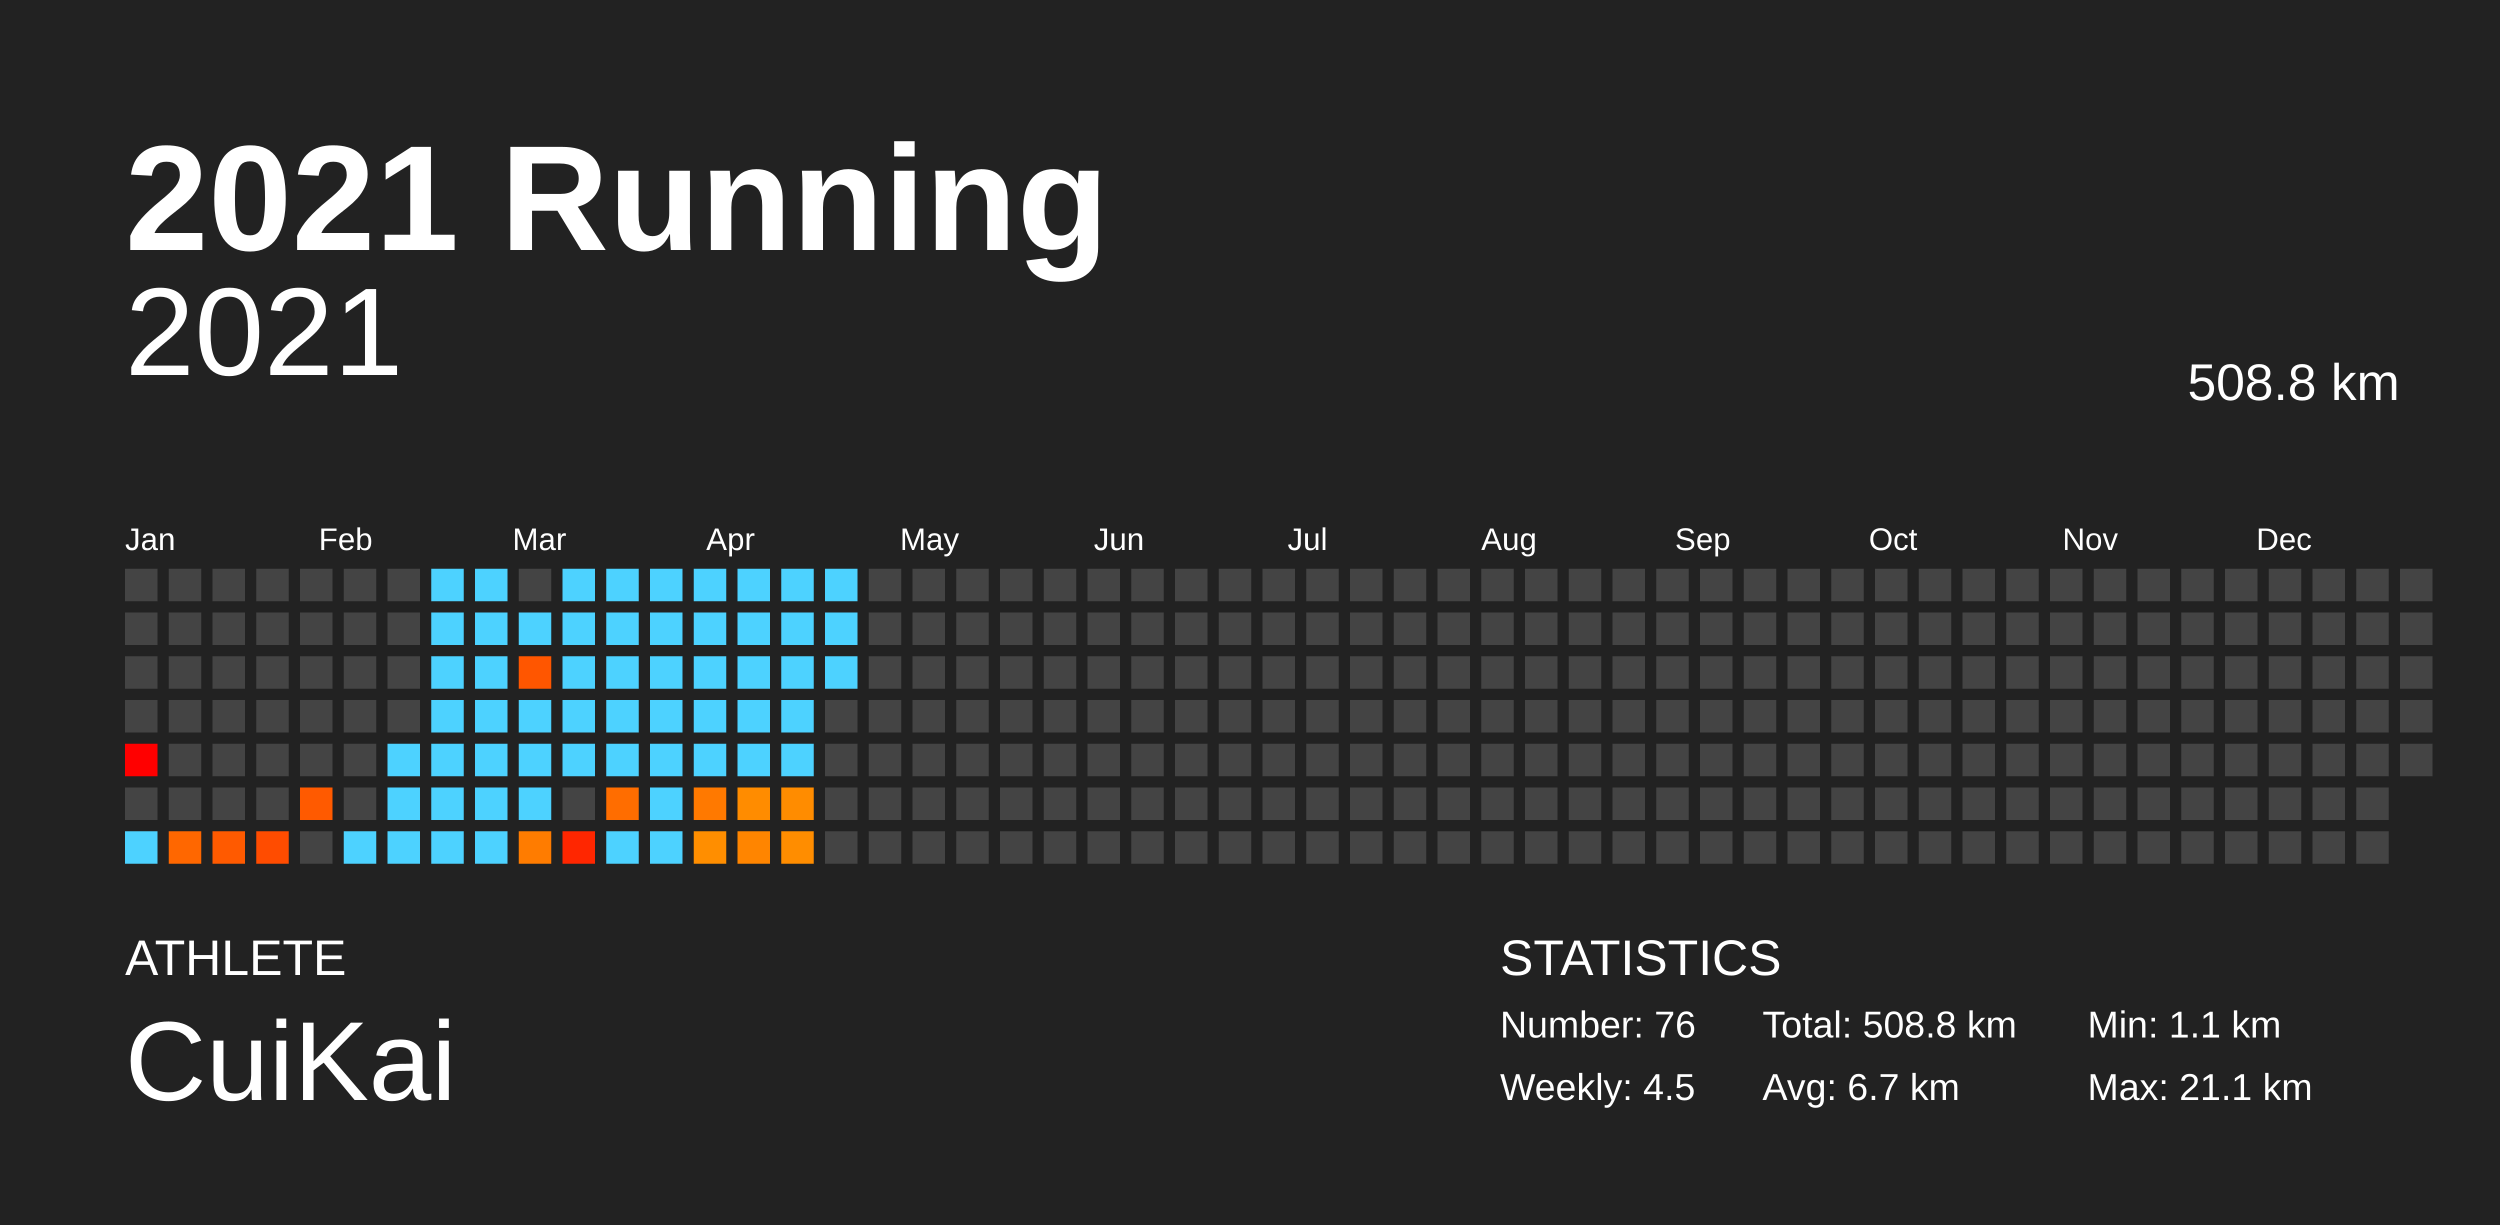
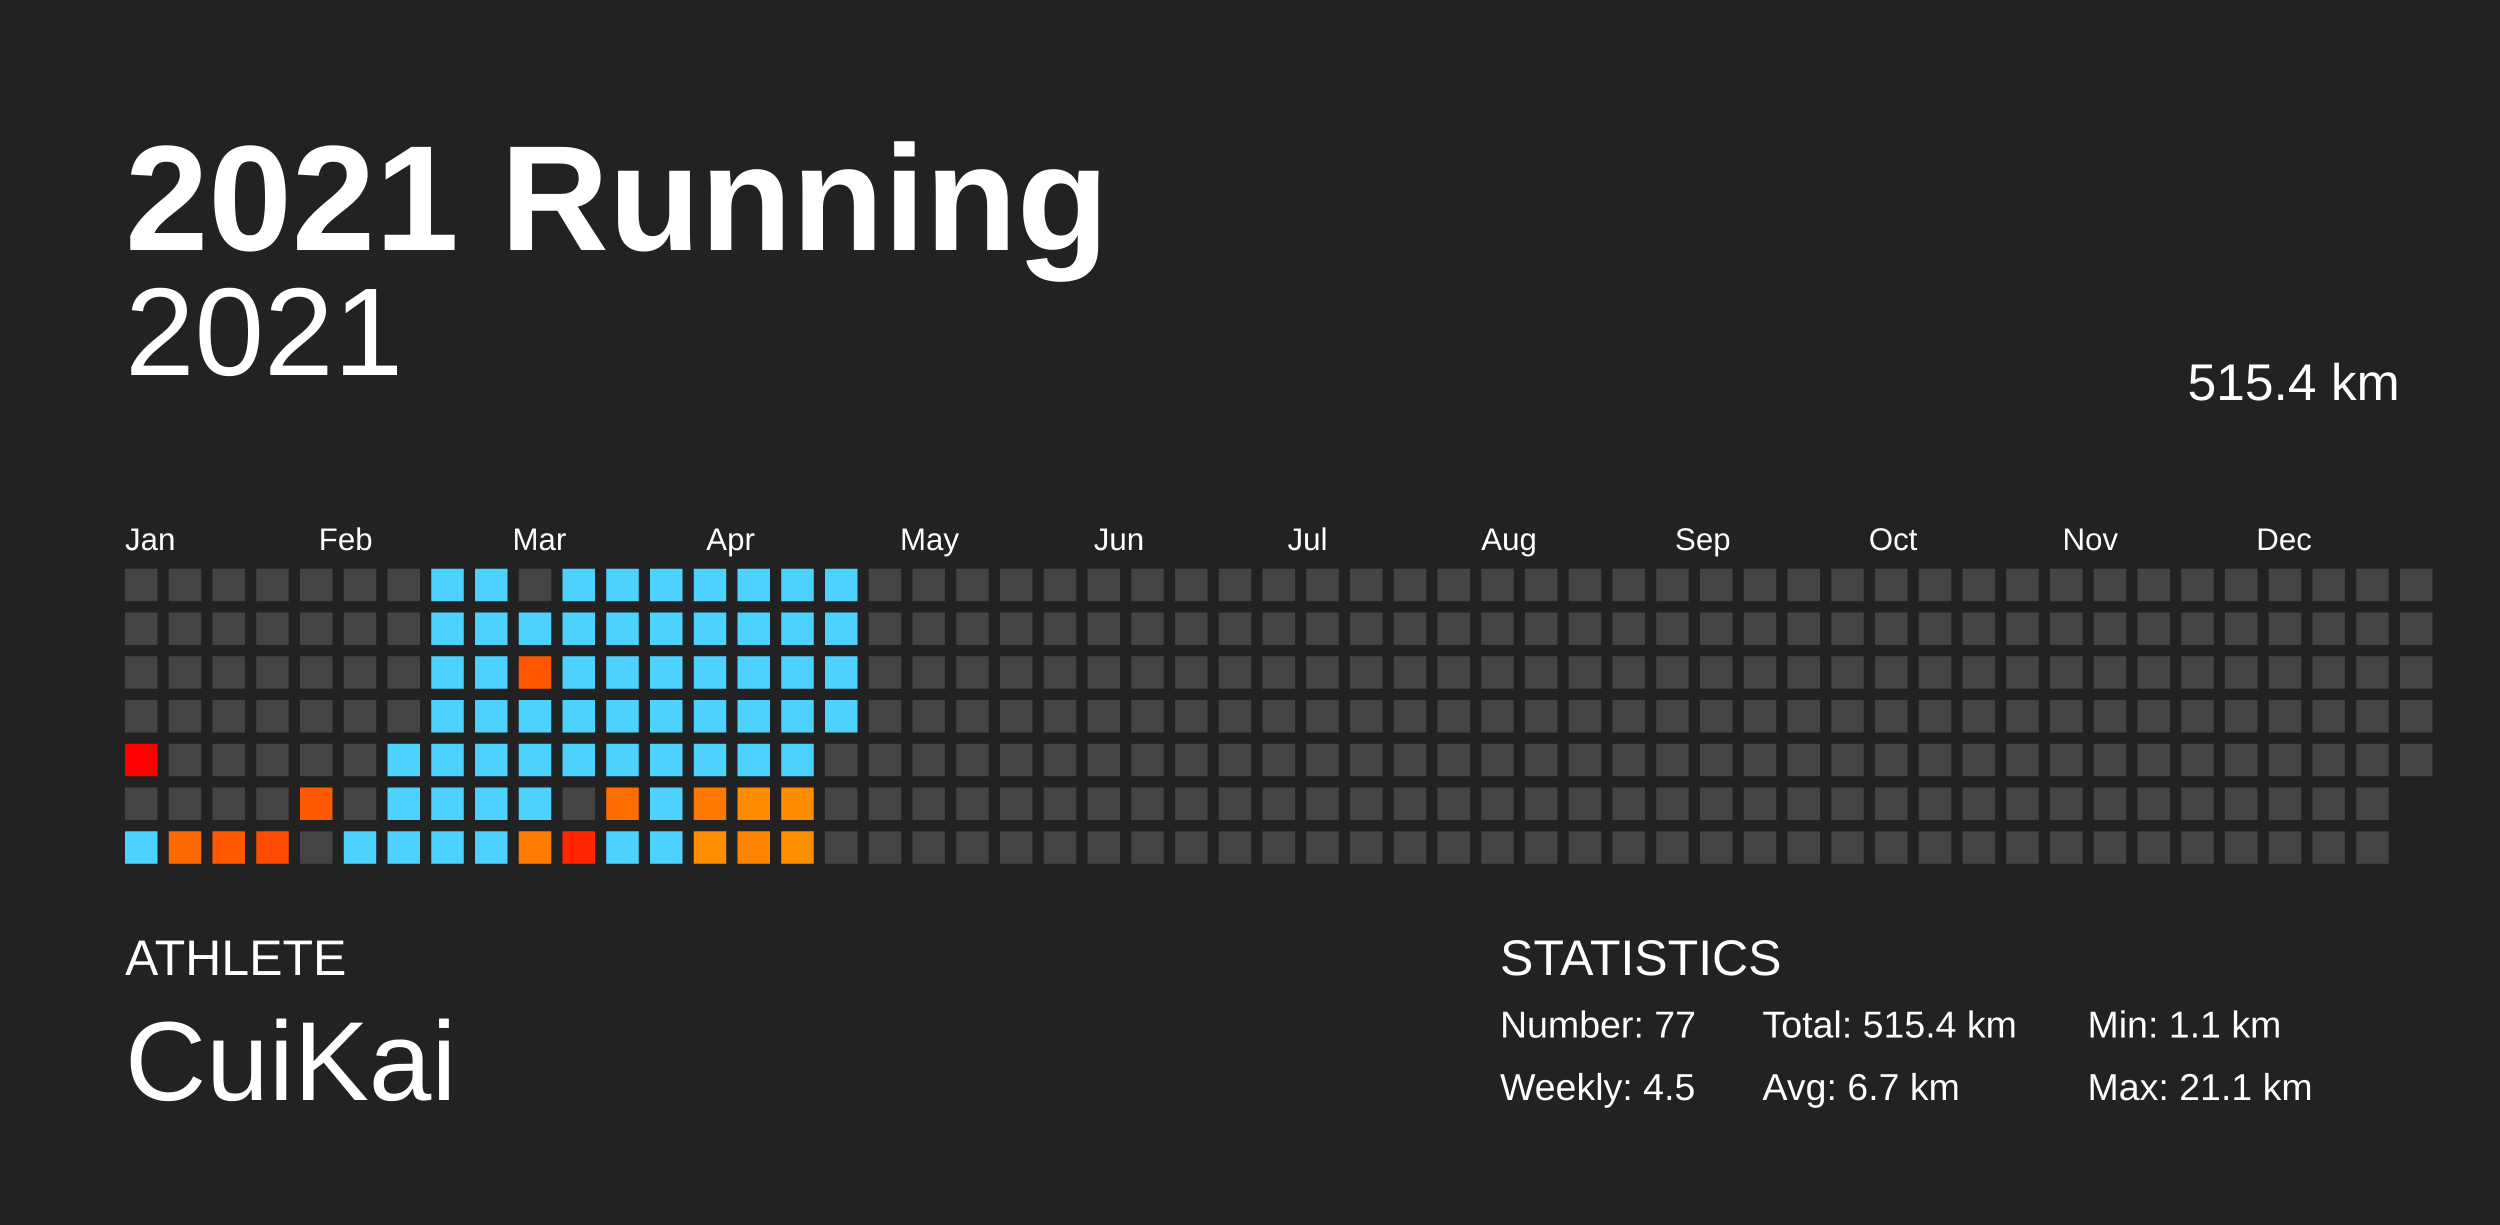
<svg xmlns="http://www.w3.org/2000/svg" baseProfile="full" height="98mm" version="1.1" viewBox="0,0,200,98" width="200mm">
  <defs />
  <rect fill="#222222" height="98" width="200" x="0" y="0" />
  <text fill="#FFFFFF" style="font-size:12px; font-family:Arial; font-weight:bold;" x="10" y="20">2021 Running</text>
  <text fill="#FFFFFF" style="font-size:4px; font-family:Arial" x="10" y="78">ATHLETE</text>
  <text fill="#FFFFFF" style="font-size:9px; font-family:Arial" x="10" y="88">CuiKai</text>
  <text fill="#FFFFFF" style="font-size:4px; font-family:Arial" x="120" y="78">STATISTICS</text>
-   <text fill="#FFFFFF" style="font-size:3px; font-family:Arial" x="120" y="83">Number: 76</text>
+   <text fill="#FFFFFF" style="font-size:3px; font-family:Arial" x="120" y="83">Number: 77</text>
  <text fill="#FFFFFF" style="font-size:3px; font-family:Arial" x="120" y="88">Weekly: 4.5</text>
-   <text fill="#FFFFFF" style="font-size:3px; font-family:Arial" x="141" y="83">Total: 508.8 km</text>
+   <text fill="#FFFFFF" style="font-size:3px; font-family:Arial" x="141" y="83">Total: 515.4 km</text>
  <text fill="#FFFFFF" style="font-size:3px; font-family:Arial" x="141" y="88">Avg: 6.7 km</text>
  <text fill="#FFFFFF" style="font-size:3px; font-family:Arial" x="167" y="83">Min: 1.1 km</text>
  <text fill="#FFFFFF" style="font-size:3px; font-family:Arial" x="167" y="88">Max: 21.1 km</text>
  <text alignment-baseline="hanging" fill="#FFFFFF" style="font-size:10.0px; font-family:Arial;" x="10" y="30">2021</text>
-   <text alignment-baseline="hanging" fill="#FFFFFF" style="font-size:4.125px; font-family:Arial;" x="175" y="32">508.8 km</text>
+   <text alignment-baseline="hanging" fill="#FFFFFF" style="font-size:4.125px; font-family:Arial;" x="175" y="32">515.4 km</text>
  <text fill="#FFFFFF" style="font-size:2.5px; font-family:Arial" x="10.0" y="44">Jan</text>
  <text fill="#FFFFFF" style="font-size:2.5px; font-family:Arial" x="25.5" y="44">Feb</text>
  <text fill="#FFFFFF" style="font-size:2.5px; font-family:Arial" x="41.0" y="44">Mar</text>
  <text fill="#FFFFFF" style="font-size:2.5px; font-family:Arial" x="56.5" y="44">Apr</text>
  <text fill="#FFFFFF" style="font-size:2.5px; font-family:Arial" x="72.0" y="44">May</text>
  <text fill="#FFFFFF" style="font-size:2.5px; font-family:Arial" x="87.5" y="44">Jun</text>
  <text fill="#FFFFFF" style="font-size:2.5px; font-family:Arial" x="103.0" y="44">Jul</text>
  <text fill="#FFFFFF" style="font-size:2.5px; font-family:Arial" x="118.5" y="44">Aug</text>
  <text fill="#FFFFFF" style="font-size:2.5px; font-family:Arial" x="134.0" y="44">Sep</text>
  <text fill="#FFFFFF" style="font-size:2.5px; font-family:Arial" x="149.5" y="44">Oct</text>
  <text fill="#FFFFFF" style="font-size:2.5px; font-family:Arial" x="165.0" y="44">Nov</text>
  <text fill="#FFFFFF" style="font-size:2.5px; font-family:Arial" x="180.5" y="44">Dec</text>
  <rect fill="#444444" height="2.6" width="2.6" x="10.0" y="45.5" />
  <rect fill="#444444" height="2.6" width="2.6" x="10.0" y="49.0" />
  <rect fill="#444444" height="2.6" width="2.6" x="10.0" y="52.5" />
  <rect fill="#444444" height="2.6" width="2.6" x="10.0" y="56.0" />
  <rect fill="red" height="2.6" width="2.6" x="10.0" y="59.5" />
  <rect fill="#444444" height="2.6" width="2.6" x="10.0" y="63.0" />
  <rect fill="#4dd2ff" height="2.6" width="2.6" x="10.0" y="66.5" />
  <rect fill="#444444" height="2.6" width="2.6" x="13.5" y="45.5" />
  <rect fill="#444444" height="2.6" width="2.6" x="13.5" y="49.0" />
  <rect fill="#444444" height="2.6" width="2.6" x="13.5" y="52.5" />
  <rect fill="#444444" height="2.6" width="2.6" x="13.5" y="56.0" />
  <rect fill="#444444" height="2.6" width="2.6" x="13.5" y="59.5" />
  <rect fill="#444444" height="2.6" width="2.6" x="13.5" y="63.0" />
  <rect fill="#ff6700" height="2.6" width="2.6" x="13.5" y="66.5" />
  <rect fill="#444444" height="2.6" width="2.6" x="17.0" y="45.5" />
  <rect fill="#444444" height="2.6" width="2.6" x="17.0" y="49.0" />
  <rect fill="#444444" height="2.6" width="2.6" x="17.0" y="52.5" />
  <rect fill="#444444" height="2.6" width="2.6" x="17.0" y="56.0" />
  <rect fill="#444444" height="2.6" width="2.6" x="17.0" y="59.5" />
  <rect fill="#444444" height="2.6" width="2.6" x="17.0" y="63.0" />
  <rect fill="#ff5a00" height="2.6" width="2.6" x="17.0" y="66.5" />
  <rect fill="#444444" height="2.6" width="2.6" x="20.5" y="45.5" />
  <rect fill="#444444" height="2.6" width="2.6" x="20.5" y="49.0" />
  <rect fill="#444444" height="2.6" width="2.6" x="20.5" y="52.5" />
  <rect fill="#444444" height="2.6" width="2.6" x="20.5" y="56.0" />
  <rect fill="#444444" height="2.6" width="2.6" x="20.5" y="59.5" />
  <rect fill="#444444" height="2.6" width="2.6" x="20.5" y="63.0" />
  <rect fill="#ff4c00" height="2.6" width="2.6" x="20.5" y="66.5" />
  <rect fill="#444444" height="2.6" width="2.6" x="24.0" y="45.5" />
  <rect fill="#444444" height="2.6" width="2.6" x="24.0" y="49.0" />
  <rect fill="#444444" height="2.6" width="2.6" x="24.0" y="52.5" />
  <rect fill="#444444" height="2.6" width="2.6" x="24.0" y="56.0" />
  <rect fill="#444444" height="2.6" width="2.6" x="24.0" y="59.5" />
  <rect fill="#ff5a00" height="2.6" width="2.6" x="24.0" y="63.0" />
  <rect fill="#444444" height="2.6" width="2.6" x="24.0" y="66.5" />
  <rect fill="#444444" height="2.6" width="2.6" x="27.5" y="45.5" />
  <rect fill="#444444" height="2.6" width="2.6" x="27.5" y="49.0" />
  <rect fill="#444444" height="2.6" width="2.6" x="27.5" y="52.5" />
  <rect fill="#444444" height="2.6" width="2.6" x="27.5" y="56.0" />
  <rect fill="#444444" height="2.6" width="2.6" x="27.5" y="59.5" />
  <rect fill="#444444" height="2.6" width="2.6" x="27.5" y="63.0" />
  <rect fill="#4dd2ff" height="2.6" width="2.6" x="27.5" y="66.5" />
  <rect fill="#444444" height="2.6" width="2.6" x="31.0" y="45.5" />
  <rect fill="#444444" height="2.6" width="2.6" x="31.0" y="49.0" />
  <rect fill="#444444" height="2.6" width="2.6" x="31.0" y="52.5" />
  <rect fill="#444444" height="2.6" width="2.6" x="31.0" y="56.0" />
  <rect fill="#4dd2ff" height="2.6" width="2.6" x="31.0" y="59.5" />
  <rect fill="#4dd2ff" height="2.6" width="2.6" x="31.0" y="63.0" />
  <rect fill="#4dd2ff" height="2.6" width="2.6" x="31.0" y="66.5" />
  <rect fill="#4dd2ff" height="2.6" width="2.6" x="34.5" y="45.5" />
  <rect fill="#4dd2ff" height="2.6" width="2.6" x="34.5" y="49.0" />
  <rect fill="#4dd2ff" height="2.6" width="2.6" x="34.5" y="52.5" />
  <rect fill="#4dd2ff" height="2.6" width="2.6" x="34.5" y="56.0" />
  <rect fill="#4dd2ff" height="2.6" width="2.6" x="34.5" y="59.5" />
  <rect fill="#4dd2ff" height="2.6" width="2.6" x="34.5" y="63.0" />
  <rect fill="#4dd2ff" height="2.6" width="2.6" x="34.5" y="66.5" />
  <rect fill="#4dd2ff" height="2.6" width="2.6" x="38.0" y="45.5" />
  <rect fill="#4dd2ff" height="2.6" width="2.6" x="38.0" y="49.0" />
  <rect fill="#4dd2ff" height="2.6" width="2.6" x="38.0" y="52.5" />
  <rect fill="#4dd2ff" height="2.6" width="2.6" x="38.0" y="56.0" />
  <rect fill="#4dd2ff" height="2.6" width="2.6" x="38.0" y="59.5" />
  <rect fill="#4dd2ff" height="2.6" width="2.6" x="38.0" y="63.0" />
  <rect fill="#4dd2ff" height="2.6" width="2.6" x="38.0" y="66.5" />
  <rect fill="#444444" height="2.6" width="2.6" x="41.5" y="45.5" />
  <rect fill="#4dd2ff" height="2.6" width="2.6" x="41.5" y="49.0" />
  <rect fill="#ff5600" height="2.6" width="2.6" x="41.5" y="52.5" />
  <rect fill="#4dd2ff" height="2.6" width="2.6" x="41.5" y="56.0" />
  <rect fill="#4dd2ff" height="2.6" width="2.6" x="41.5" y="59.5" />
  <rect fill="#4dd2ff" height="2.6" width="2.6" x="41.5" y="63.0" />
  <rect fill="#ff7c00" height="2.6" width="2.6" x="41.5" y="66.5" />
  <rect fill="#4dd2ff" height="2.6" width="2.6" x="45.0" y="45.5" />
  <rect fill="#4dd2ff" height="2.6" width="2.6" x="45.0" y="49.0" />
  <rect fill="#4dd2ff" height="2.6" width="2.6" x="45.0" y="52.5" />
  <rect fill="#4dd2ff" height="2.6" width="2.6" x="45.0" y="56.0" />
  <rect fill="#4dd2ff" height="2.6" width="2.6" x="45.0" y="59.5" />
  <rect fill="#444444" height="2.6" width="2.6" x="45.0" y="63.0" />
  <rect fill="#ff2600" height="2.6" width="2.6" x="45.0" y="66.5" />
  <rect fill="#4dd2ff" height="2.6" width="2.6" x="48.5" y="45.5" />
  <rect fill="#4dd2ff" height="2.6" width="2.6" x="48.5" y="49.0" />
  <rect fill="#4dd2ff" height="2.6" width="2.6" x="48.5" y="52.5" />
  <rect fill="#4dd2ff" height="2.6" width="2.6" x="48.5" y="56.0" />
  <rect fill="#4dd2ff" height="2.6" width="2.6" x="48.5" y="59.5" />
  <rect fill="#ff6d00" height="2.6" width="2.6" x="48.5" y="63.0" />
  <rect fill="#4dd2ff" height="2.6" width="2.6" x="48.5" y="66.5" />
  <rect fill="#4dd2ff" height="2.6" width="2.6" x="52.0" y="45.5" />
  <rect fill="#4dd2ff" height="2.6" width="2.6" x="52.0" y="49.0" />
  <rect fill="#4dd2ff" height="2.6" width="2.6" x="52.0" y="52.5" />
  <rect fill="#4dd2ff" height="2.6" width="2.6" x="52.0" y="56.0" />
  <rect fill="#4dd2ff" height="2.6" width="2.6" x="52.0" y="59.5" />
  <rect fill="#4dd2ff" height="2.6" width="2.6" x="52.0" y="63.0" />
  <rect fill="#4dd2ff" height="2.6" width="2.6" x="52.0" y="66.5" />
  <rect fill="#4dd2ff" height="2.6" width="2.6" x="55.5" y="45.5" />
  <rect fill="#4dd2ff" height="2.6" width="2.6" x="55.5" y="49.0" />
  <rect fill="#4dd2ff" height="2.6" width="2.6" x="55.5" y="52.5" />
  <rect fill="#4dd2ff" height="2.6" width="2.6" x="55.5" y="56.0" />
  <rect fill="#4dd2ff" height="2.6" width="2.6" x="55.5" y="59.5" />
  <rect fill="#ff7900" height="2.6" width="2.6" x="55.5" y="63.0" />
  <rect fill="#ff8e00" height="2.6" width="2.6" x="55.5" y="66.5" />
  <rect fill="#4dd2ff" height="2.6" width="2.6" x="59.0" y="45.5" />
  <rect fill="#4dd2ff" height="2.6" width="2.6" x="59.0" y="49.0" />
  <rect fill="#4dd2ff" height="2.6" width="2.6" x="59.0" y="52.5" />
  <rect fill="#4dd2ff" height="2.6" width="2.6" x="59.0" y="56.0" />
  <rect fill="#4dd2ff" height="2.6" width="2.6" x="59.0" y="59.5" />
  <rect fill="#ff8c00" height="2.6" width="2.6" x="59.0" y="63.0" />
  <rect fill="#ff8500" height="2.6" width="2.6" x="59.0" y="66.5" />
  <rect fill="#4dd2ff" height="2.6" width="2.6" x="62.5" y="45.5" />
  <rect fill="#4dd2ff" height="2.6" width="2.6" x="62.5" y="49.0" />
  <rect fill="#4dd2ff" height="2.6" width="2.6" x="62.5" y="52.5" />
  <rect fill="#4dd2ff" height="2.6" width="2.6" x="62.5" y="56.0" />
  <rect fill="#4dd2ff" height="2.6" width="2.6" x="62.5" y="59.5" />
  <rect fill="#ff8c00" height="2.6" width="2.6" x="62.5" y="63.0" />
  <rect fill="#ff8d00" height="2.6" width="2.6" x="62.5" y="66.5" />
  <rect fill="#4dd2ff" height="2.6" width="2.6" x="66.0" y="45.5" />
  <rect fill="#4dd2ff" height="2.6" width="2.6" x="66.0" y="49.0" />
  <rect fill="#4dd2ff" height="2.6" width="2.6" x="66.0" y="52.5" />
-   <rect fill="#444444" height="2.6" width="2.6" x="66.0" y="56.0" />
+   <rect fill="#4dd2ff" height="2.6" width="2.6" x="66.0" y="56.0" />
  <rect fill="#444444" height="2.6" width="2.6" x="66.0" y="59.5" />
  <rect fill="#444444" height="2.6" width="2.6" x="66.0" y="63.0" />
  <rect fill="#444444" height="2.6" width="2.6" x="66.0" y="66.5" />
  <rect fill="#444444" height="2.6" width="2.6" x="69.5" y="45.5" />
  <rect fill="#444444" height="2.6" width="2.6" x="69.5" y="49.0" />
  <rect fill="#444444" height="2.6" width="2.6" x="69.5" y="52.5" />
  <rect fill="#444444" height="2.6" width="2.6" x="69.5" y="56.0" />
  <rect fill="#444444" height="2.6" width="2.6" x="69.5" y="59.5" />
  <rect fill="#444444" height="2.6" width="2.6" x="69.5" y="63.0" />
  <rect fill="#444444" height="2.6" width="2.6" x="69.5" y="66.5" />
  <rect fill="#444444" height="2.6" width="2.6" x="73.0" y="45.5" />
  <rect fill="#444444" height="2.6" width="2.6" x="73.0" y="49.0" />
  <rect fill="#444444" height="2.6" width="2.6" x="73.0" y="52.5" />
  <rect fill="#444444" height="2.6" width="2.6" x="73.0" y="56.0" />
  <rect fill="#444444" height="2.6" width="2.6" x="73.0" y="59.5" />
  <rect fill="#444444" height="2.6" width="2.6" x="73.0" y="63.0" />
  <rect fill="#444444" height="2.6" width="2.6" x="73.0" y="66.5" />
  <rect fill="#444444" height="2.6" width="2.6" x="76.5" y="45.5" />
  <rect fill="#444444" height="2.6" width="2.6" x="76.5" y="49.0" />
  <rect fill="#444444" height="2.6" width="2.6" x="76.5" y="52.5" />
  <rect fill="#444444" height="2.6" width="2.6" x="76.5" y="56.0" />
  <rect fill="#444444" height="2.6" width="2.6" x="76.5" y="59.5" />
  <rect fill="#444444" height="2.6" width="2.6" x="76.5" y="63.0" />
  <rect fill="#444444" height="2.6" width="2.6" x="76.5" y="66.5" />
  <rect fill="#444444" height="2.6" width="2.6" x="80.0" y="45.5" />
  <rect fill="#444444" height="2.6" width="2.6" x="80.0" y="49.0" />
  <rect fill="#444444" height="2.6" width="2.6" x="80.0" y="52.5" />
  <rect fill="#444444" height="2.6" width="2.6" x="80.0" y="56.0" />
  <rect fill="#444444" height="2.6" width="2.6" x="80.0" y="59.5" />
  <rect fill="#444444" height="2.6" width="2.6" x="80.0" y="63.0" />
  <rect fill="#444444" height="2.6" width="2.6" x="80.0" y="66.5" />
  <rect fill="#444444" height="2.6" width="2.6" x="83.5" y="45.5" />
  <rect fill="#444444" height="2.6" width="2.6" x="83.5" y="49.0" />
  <rect fill="#444444" height="2.6" width="2.6" x="83.5" y="52.5" />
  <rect fill="#444444" height="2.6" width="2.6" x="83.5" y="56.0" />
  <rect fill="#444444" height="2.6" width="2.6" x="83.5" y="59.5" />
  <rect fill="#444444" height="2.6" width="2.6" x="83.5" y="63.0" />
  <rect fill="#444444" height="2.6" width="2.6" x="83.5" y="66.5" />
  <rect fill="#444444" height="2.6" width="2.6" x="87.0" y="45.5" />
  <rect fill="#444444" height="2.6" width="2.6" x="87.0" y="49.0" />
  <rect fill="#444444" height="2.6" width="2.6" x="87.0" y="52.5" />
  <rect fill="#444444" height="2.6" width="2.6" x="87.0" y="56.0" />
  <rect fill="#444444" height="2.6" width="2.6" x="87.0" y="59.5" />
  <rect fill="#444444" height="2.6" width="2.6" x="87.0" y="63.0" />
  <rect fill="#444444" height="2.6" width="2.6" x="87.0" y="66.5" />
  <rect fill="#444444" height="2.6" width="2.6" x="90.5" y="45.5" />
  <rect fill="#444444" height="2.6" width="2.6" x="90.5" y="49.0" />
  <rect fill="#444444" height="2.6" width="2.6" x="90.5" y="52.5" />
  <rect fill="#444444" height="2.6" width="2.6" x="90.5" y="56.0" />
  <rect fill="#444444" height="2.6" width="2.6" x="90.5" y="59.5" />
  <rect fill="#444444" height="2.6" width="2.6" x="90.5" y="63.0" />
  <rect fill="#444444" height="2.6" width="2.6" x="90.5" y="66.5" />
  <rect fill="#444444" height="2.6" width="2.6" x="94.0" y="45.5" />
  <rect fill="#444444" height="2.6" width="2.6" x="94.0" y="49.0" />
  <rect fill="#444444" height="2.6" width="2.6" x="94.0" y="52.5" />
  <rect fill="#444444" height="2.6" width="2.6" x="94.0" y="56.0" />
  <rect fill="#444444" height="2.6" width="2.6" x="94.0" y="59.5" />
  <rect fill="#444444" height="2.6" width="2.6" x="94.0" y="63.0" />
  <rect fill="#444444" height="2.6" width="2.6" x="94.0" y="66.5" />
  <rect fill="#444444" height="2.6" width="2.6" x="97.5" y="45.5" />
  <rect fill="#444444" height="2.6" width="2.6" x="97.5" y="49.0" />
  <rect fill="#444444" height="2.6" width="2.6" x="97.5" y="52.5" />
  <rect fill="#444444" height="2.6" width="2.6" x="97.5" y="56.0" />
  <rect fill="#444444" height="2.6" width="2.6" x="97.5" y="59.5" />
  <rect fill="#444444" height="2.6" width="2.6" x="97.5" y="63.0" />
  <rect fill="#444444" height="2.6" width="2.6" x="97.5" y="66.5" />
  <rect fill="#444444" height="2.6" width="2.6" x="101.0" y="45.5" />
  <rect fill="#444444" height="2.6" width="2.6" x="101.0" y="49.0" />
  <rect fill="#444444" height="2.6" width="2.6" x="101.0" y="52.5" />
  <rect fill="#444444" height="2.6" width="2.6" x="101.0" y="56.0" />
  <rect fill="#444444" height="2.6" width="2.6" x="101.0" y="59.5" />
  <rect fill="#444444" height="2.6" width="2.6" x="101.0" y="63.0" />
  <rect fill="#444444" height="2.6" width="2.6" x="101.0" y="66.5" />
  <rect fill="#444444" height="2.6" width="2.6" x="104.5" y="45.5" />
  <rect fill="#444444" height="2.6" width="2.6" x="104.5" y="49.0" />
  <rect fill="#444444" height="2.6" width="2.6" x="104.5" y="52.5" />
  <rect fill="#444444" height="2.6" width="2.6" x="104.5" y="56.0" />
  <rect fill="#444444" height="2.6" width="2.6" x="104.5" y="59.5" />
  <rect fill="#444444" height="2.6" width="2.6" x="104.5" y="63.0" />
  <rect fill="#444444" height="2.6" width="2.6" x="104.5" y="66.5" />
  <rect fill="#444444" height="2.6" width="2.6" x="108.0" y="45.5" />
  <rect fill="#444444" height="2.6" width="2.6" x="108.0" y="49.0" />
  <rect fill="#444444" height="2.6" width="2.6" x="108.0" y="52.5" />
  <rect fill="#444444" height="2.6" width="2.6" x="108.0" y="56.0" />
  <rect fill="#444444" height="2.6" width="2.6" x="108.0" y="59.5" />
  <rect fill="#444444" height="2.6" width="2.6" x="108.0" y="63.0" />
  <rect fill="#444444" height="2.6" width="2.6" x="108.0" y="66.5" />
  <rect fill="#444444" height="2.6" width="2.6" x="111.5" y="45.5" />
  <rect fill="#444444" height="2.6" width="2.6" x="111.5" y="49.0" />
  <rect fill="#444444" height="2.6" width="2.6" x="111.5" y="52.5" />
  <rect fill="#444444" height="2.6" width="2.6" x="111.5" y="56.0" />
  <rect fill="#444444" height="2.6" width="2.6" x="111.5" y="59.5" />
  <rect fill="#444444" height="2.6" width="2.6" x="111.5" y="63.0" />
  <rect fill="#444444" height="2.6" width="2.6" x="111.5" y="66.5" />
  <rect fill="#444444" height="2.6" width="2.6" x="115.0" y="45.5" />
  <rect fill="#444444" height="2.6" width="2.6" x="115.0" y="49.0" />
  <rect fill="#444444" height="2.6" width="2.6" x="115.0" y="52.5" />
  <rect fill="#444444" height="2.6" width="2.6" x="115.0" y="56.0" />
  <rect fill="#444444" height="2.6" width="2.6" x="115.0" y="59.5" />
  <rect fill="#444444" height="2.6" width="2.6" x="115.0" y="63.0" />
  <rect fill="#444444" height="2.6" width="2.6" x="115.0" y="66.5" />
  <rect fill="#444444" height="2.6" width="2.6" x="118.5" y="45.5" />
  <rect fill="#444444" height="2.6" width="2.6" x="118.5" y="49.0" />
  <rect fill="#444444" height="2.6" width="2.6" x="118.5" y="52.5" />
  <rect fill="#444444" height="2.6" width="2.6" x="118.5" y="56.0" />
  <rect fill="#444444" height="2.6" width="2.6" x="118.5" y="59.5" />
  <rect fill="#444444" height="2.6" width="2.6" x="118.5" y="63.0" />
  <rect fill="#444444" height="2.6" width="2.6" x="118.5" y="66.5" />
  <rect fill="#444444" height="2.6" width="2.6" x="122.0" y="45.5" />
  <rect fill="#444444" height="2.6" width="2.6" x="122.0" y="49.0" />
  <rect fill="#444444" height="2.6" width="2.6" x="122.0" y="52.5" />
  <rect fill="#444444" height="2.6" width="2.6" x="122.0" y="56.0" />
  <rect fill="#444444" height="2.6" width="2.6" x="122.0" y="59.5" />
  <rect fill="#444444" height="2.6" width="2.6" x="122.0" y="63.0" />
  <rect fill="#444444" height="2.6" width="2.6" x="122.0" y="66.5" />
  <rect fill="#444444" height="2.6" width="2.6" x="125.5" y="45.5" />
  <rect fill="#444444" height="2.6" width="2.6" x="125.5" y="49.0" />
  <rect fill="#444444" height="2.6" width="2.6" x="125.5" y="52.5" />
  <rect fill="#444444" height="2.6" width="2.6" x="125.5" y="56.0" />
  <rect fill="#444444" height="2.6" width="2.6" x="125.5" y="59.5" />
  <rect fill="#444444" height="2.6" width="2.6" x="125.5" y="63.0" />
  <rect fill="#444444" height="2.6" width="2.6" x="125.5" y="66.5" />
  <rect fill="#444444" height="2.6" width="2.6" x="129.0" y="45.5" />
  <rect fill="#444444" height="2.6" width="2.6" x="129.0" y="49.0" />
  <rect fill="#444444" height="2.6" width="2.6" x="129.0" y="52.5" />
  <rect fill="#444444" height="2.6" width="2.6" x="129.0" y="56.0" />
  <rect fill="#444444" height="2.6" width="2.6" x="129.0" y="59.5" />
  <rect fill="#444444" height="2.6" width="2.6" x="129.0" y="63.0" />
  <rect fill="#444444" height="2.6" width="2.6" x="129.0" y="66.5" />
  <rect fill="#444444" height="2.6" width="2.6" x="132.5" y="45.5" />
  <rect fill="#444444" height="2.6" width="2.6" x="132.5" y="49.0" />
  <rect fill="#444444" height="2.6" width="2.6" x="132.5" y="52.5" />
  <rect fill="#444444" height="2.6" width="2.6" x="132.5" y="56.0" />
  <rect fill="#444444" height="2.6" width="2.6" x="132.5" y="59.5" />
  <rect fill="#444444" height="2.6" width="2.6" x="132.5" y="63.0" />
  <rect fill="#444444" height="2.6" width="2.6" x="132.5" y="66.5" />
  <rect fill="#444444" height="2.6" width="2.6" x="136.0" y="45.5" />
  <rect fill="#444444" height="2.6" width="2.6" x="136.0" y="49.0" />
  <rect fill="#444444" height="2.6" width="2.6" x="136.0" y="52.5" />
  <rect fill="#444444" height="2.6" width="2.6" x="136.0" y="56.0" />
  <rect fill="#444444" height="2.6" width="2.6" x="136.0" y="59.5" />
  <rect fill="#444444" height="2.6" width="2.6" x="136.0" y="63.0" />
  <rect fill="#444444" height="2.6" width="2.6" x="136.0" y="66.5" />
  <rect fill="#444444" height="2.6" width="2.6" x="139.5" y="45.5" />
  <rect fill="#444444" height="2.6" width="2.6" x="139.5" y="49.0" />
  <rect fill="#444444" height="2.6" width="2.6" x="139.5" y="52.5" />
  <rect fill="#444444" height="2.6" width="2.6" x="139.5" y="56.0" />
  <rect fill="#444444" height="2.6" width="2.6" x="139.5" y="59.5" />
  <rect fill="#444444" height="2.6" width="2.6" x="139.5" y="63.0" />
  <rect fill="#444444" height="2.6" width="2.6" x="139.5" y="66.5" />
  <rect fill="#444444" height="2.6" width="2.6" x="143.0" y="45.5" />
  <rect fill="#444444" height="2.6" width="2.6" x="143.0" y="49.0" />
  <rect fill="#444444" height="2.6" width="2.6" x="143.0" y="52.5" />
  <rect fill="#444444" height="2.6" width="2.6" x="143.0" y="56.0" />
  <rect fill="#444444" height="2.6" width="2.6" x="143.0" y="59.5" />
  <rect fill="#444444" height="2.6" width="2.6" x="143.0" y="63.0" />
  <rect fill="#444444" height="2.6" width="2.6" x="143.0" y="66.5" />
  <rect fill="#444444" height="2.6" width="2.6" x="146.5" y="45.5" />
  <rect fill="#444444" height="2.6" width="2.6" x="146.5" y="49.0" />
  <rect fill="#444444" height="2.6" width="2.6" x="146.5" y="52.5" />
  <rect fill="#444444" height="2.6" width="2.6" x="146.5" y="56.0" />
  <rect fill="#444444" height="2.6" width="2.6" x="146.5" y="59.5" />
  <rect fill="#444444" height="2.6" width="2.6" x="146.5" y="63.0" />
  <rect fill="#444444" height="2.6" width="2.6" x="146.5" y="66.5" />
  <rect fill="#444444" height="2.6" width="2.6" x="150.0" y="45.5" />
  <rect fill="#444444" height="2.6" width="2.6" x="150.0" y="49.0" />
  <rect fill="#444444" height="2.6" width="2.6" x="150.0" y="52.5" />
  <rect fill="#444444" height="2.6" width="2.6" x="150.0" y="56.0" />
  <rect fill="#444444" height="2.6" width="2.6" x="150.0" y="59.5" />
  <rect fill="#444444" height="2.6" width="2.6" x="150.0" y="63.0" />
  <rect fill="#444444" height="2.6" width="2.6" x="150.0" y="66.5" />
  <rect fill="#444444" height="2.6" width="2.6" x="153.5" y="45.5" />
  <rect fill="#444444" height="2.6" width="2.6" x="153.5" y="49.0" />
  <rect fill="#444444" height="2.6" width="2.6" x="153.5" y="52.5" />
  <rect fill="#444444" height="2.6" width="2.6" x="153.5" y="56.0" />
  <rect fill="#444444" height="2.6" width="2.6" x="153.5" y="59.5" />
  <rect fill="#444444" height="2.6" width="2.6" x="153.5" y="63.0" />
  <rect fill="#444444" height="2.6" width="2.6" x="153.5" y="66.5" />
  <rect fill="#444444" height="2.6" width="2.6" x="157.0" y="45.5" />
  <rect fill="#444444" height="2.6" width="2.6" x="157.0" y="49.0" />
  <rect fill="#444444" height="2.6" width="2.6" x="157.0" y="52.5" />
  <rect fill="#444444" height="2.6" width="2.6" x="157.0" y="56.0" />
  <rect fill="#444444" height="2.6" width="2.6" x="157.0" y="59.5" />
  <rect fill="#444444" height="2.6" width="2.6" x="157.0" y="63.0" />
  <rect fill="#444444" height="2.6" width="2.6" x="157.0" y="66.5" />
  <rect fill="#444444" height="2.6" width="2.6" x="160.5" y="45.5" />
  <rect fill="#444444" height="2.6" width="2.6" x="160.5" y="49.0" />
  <rect fill="#444444" height="2.6" width="2.6" x="160.5" y="52.5" />
  <rect fill="#444444" height="2.6" width="2.6" x="160.5" y="56.0" />
  <rect fill="#444444" height="2.6" width="2.6" x="160.5" y="59.5" />
  <rect fill="#444444" height="2.6" width="2.6" x="160.5" y="63.0" />
  <rect fill="#444444" height="2.6" width="2.6" x="160.5" y="66.5" />
  <rect fill="#444444" height="2.6" width="2.6" x="164.0" y="45.5" />
  <rect fill="#444444" height="2.6" width="2.6" x="164.0" y="49.0" />
  <rect fill="#444444" height="2.6" width="2.6" x="164.0" y="52.5" />
  <rect fill="#444444" height="2.6" width="2.6" x="164.0" y="56.0" />
  <rect fill="#444444" height="2.6" width="2.6" x="164.0" y="59.5" />
  <rect fill="#444444" height="2.6" width="2.6" x="164.0" y="63.0" />
  <rect fill="#444444" height="2.6" width="2.6" x="164.0" y="66.5" />
  <rect fill="#444444" height="2.6" width="2.6" x="167.5" y="45.5" />
  <rect fill="#444444" height="2.6" width="2.6" x="167.5" y="49.0" />
  <rect fill="#444444" height="2.6" width="2.6" x="167.5" y="52.5" />
  <rect fill="#444444" height="2.6" width="2.6" x="167.5" y="56.0" />
  <rect fill="#444444" height="2.6" width="2.6" x="167.5" y="59.5" />
  <rect fill="#444444" height="2.6" width="2.6" x="167.5" y="63.0" />
  <rect fill="#444444" height="2.6" width="2.6" x="167.5" y="66.5" />
  <rect fill="#444444" height="2.6" width="2.6" x="171.0" y="45.5" />
  <rect fill="#444444" height="2.6" width="2.6" x="171.0" y="49.0" />
  <rect fill="#444444" height="2.6" width="2.6" x="171.0" y="52.5" />
  <rect fill="#444444" height="2.6" width="2.6" x="171.0" y="56.0" />
  <rect fill="#444444" height="2.6" width="2.6" x="171.0" y="59.5" />
  <rect fill="#444444" height="2.6" width="2.6" x="171.0" y="63.0" />
  <rect fill="#444444" height="2.6" width="2.6" x="171.0" y="66.5" />
  <rect fill="#444444" height="2.6" width="2.6" x="174.5" y="45.5" />
  <rect fill="#444444" height="2.6" width="2.6" x="174.5" y="49.0" />
  <rect fill="#444444" height="2.6" width="2.6" x="174.5" y="52.5" />
  <rect fill="#444444" height="2.6" width="2.6" x="174.5" y="56.0" />
  <rect fill="#444444" height="2.6" width="2.6" x="174.5" y="59.5" />
  <rect fill="#444444" height="2.6" width="2.6" x="174.5" y="63.0" />
  <rect fill="#444444" height="2.6" width="2.6" x="174.5" y="66.5" />
  <rect fill="#444444" height="2.6" width="2.6" x="178.0" y="45.5" />
  <rect fill="#444444" height="2.6" width="2.6" x="178.0" y="49.0" />
  <rect fill="#444444" height="2.6" width="2.6" x="178.0" y="52.5" />
  <rect fill="#444444" height="2.6" width="2.6" x="178.0" y="56.0" />
  <rect fill="#444444" height="2.6" width="2.6" x="178.0" y="59.5" />
  <rect fill="#444444" height="2.6" width="2.6" x="178.0" y="63.0" />
  <rect fill="#444444" height="2.6" width="2.6" x="178.0" y="66.5" />
  <rect fill="#444444" height="2.6" width="2.6" x="181.5" y="45.5" />
  <rect fill="#444444" height="2.6" width="2.6" x="181.5" y="49.0" />
  <rect fill="#444444" height="2.6" width="2.6" x="181.5" y="52.5" />
  <rect fill="#444444" height="2.6" width="2.6" x="181.5" y="56.0" />
  <rect fill="#444444" height="2.6" width="2.6" x="181.5" y="59.5" />
  <rect fill="#444444" height="2.6" width="2.6" x="181.5" y="63.0" />
  <rect fill="#444444" height="2.6" width="2.6" x="181.5" y="66.5" />
  <rect fill="#444444" height="2.6" width="2.6" x="185.0" y="45.5" />
  <rect fill="#444444" height="2.6" width="2.6" x="185.0" y="49.0" />
  <rect fill="#444444" height="2.6" width="2.6" x="185.0" y="52.5" />
  <rect fill="#444444" height="2.6" width="2.6" x="185.0" y="56.0" />
  <rect fill="#444444" height="2.6" width="2.6" x="185.0" y="59.5" />
  <rect fill="#444444" height="2.6" width="2.6" x="185.0" y="63.0" />
  <rect fill="#444444" height="2.6" width="2.6" x="185.0" y="66.5" />
  <rect fill="#444444" height="2.6" width="2.6" x="188.5" y="45.5" />
  <rect fill="#444444" height="2.6" width="2.6" x="188.5" y="49.0" />
  <rect fill="#444444" height="2.6" width="2.6" x="188.5" y="52.5" />
  <rect fill="#444444" height="2.6" width="2.6" x="188.5" y="56.0" />
  <rect fill="#444444" height="2.6" width="2.6" x="188.5" y="59.5" />
  <rect fill="#444444" height="2.6" width="2.6" x="188.5" y="63.0" />
  <rect fill="#444444" height="2.6" width="2.6" x="188.5" y="66.5" />
  <rect fill="#444444" height="2.6" width="2.6" x="192.0" y="45.5" />
  <rect fill="#444444" height="2.6" width="2.6" x="192.0" y="49.0" />
  <rect fill="#444444" height="2.6" width="2.6" x="192.0" y="52.5" />
  <rect fill="#444444" height="2.6" width="2.6" x="192.0" y="56.0" />
  <rect fill="#444444" height="2.6" width="2.6" x="192.0" y="59.5" />
</svg>
